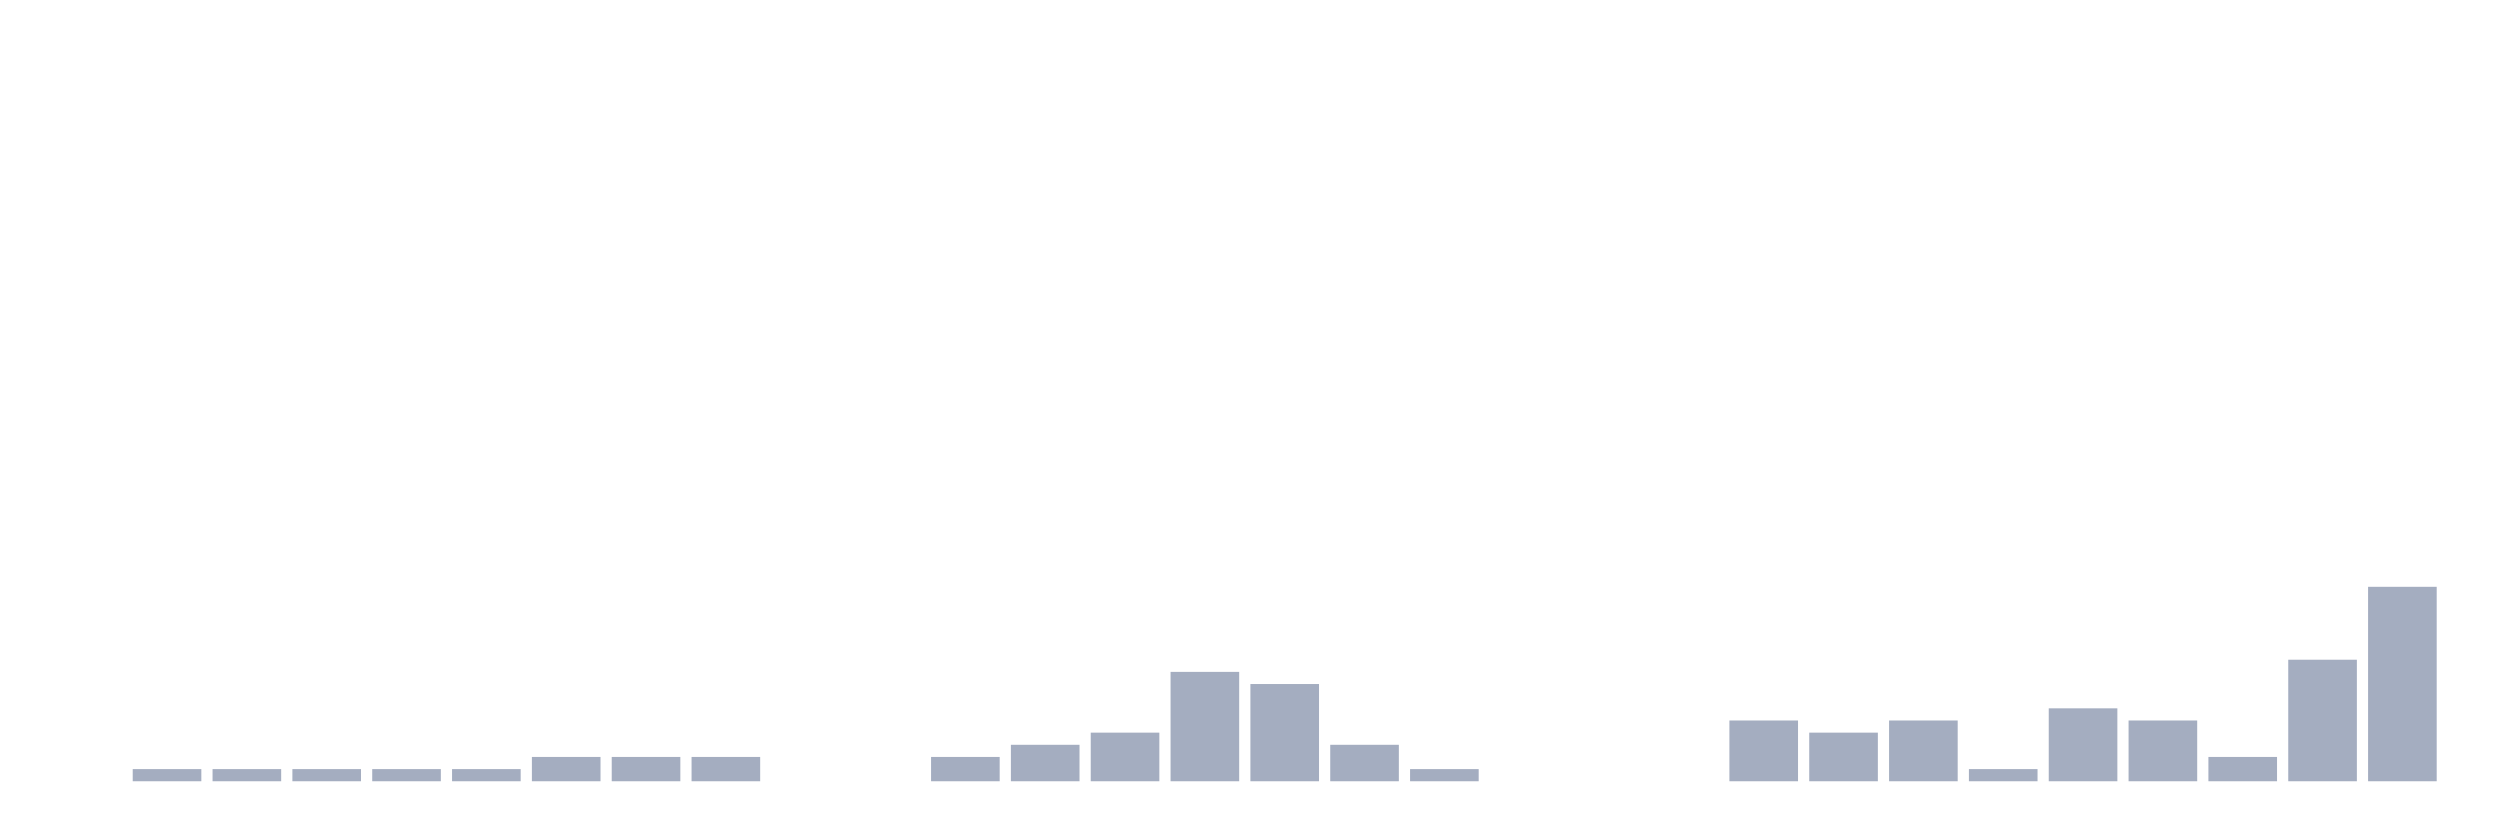
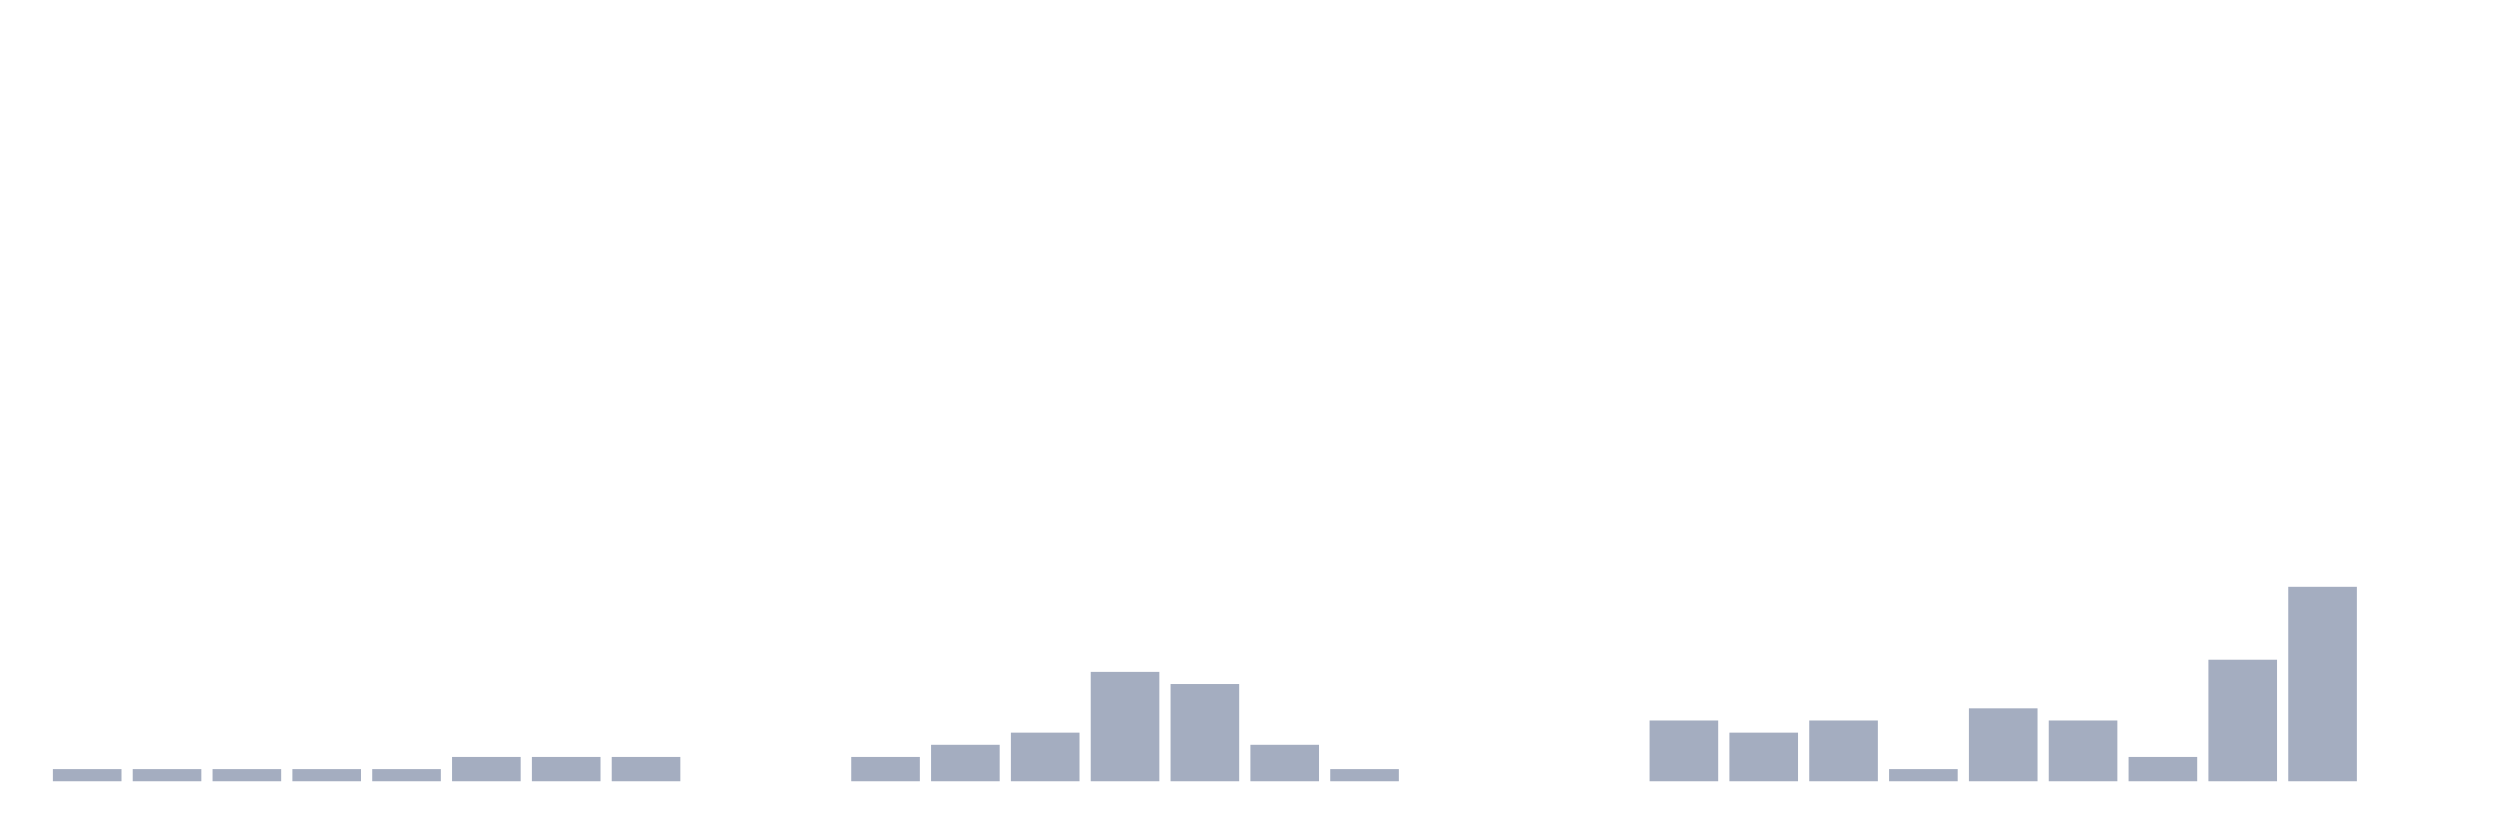
<svg xmlns="http://www.w3.org/2000/svg" viewBox="0 0 480 160">
  <g transform="translate(10,10)">
-     <rect class="bar" x="0.153" width="13.175" y="140" height="0" fill="rgb(164,173,192)" />
+     <rect class="bar" x="0.153" width="13.175" y="137.667" height="2.333" fill="rgb(164,173,192)" />
    <rect class="bar" x="15.482" width="13.175" y="137.667" height="2.333" fill="rgb(164,173,192)" />
    <rect class="bar" x="30.81" width="13.175" y="137.667" height="2.333" fill="rgb(164,173,192)" />
    <rect class="bar" x="46.138" width="13.175" y="137.667" height="2.333" fill="rgb(164,173,192)" />
    <rect class="bar" x="61.466" width="13.175" y="137.667" height="2.333" fill="rgb(164,173,192)" />
-     <rect class="bar" x="76.794" width="13.175" y="137.667" height="2.333" fill="rgb(164,173,192)" />
+     <rect class="bar" x="76.794" width="13.175" y="135.333" height="4.667" fill="rgb(164,173,192)" />
    <rect class="bar" x="92.123" width="13.175" y="135.333" height="4.667" fill="rgb(164,173,192)" />
    <rect class="bar" x="107.451" width="13.175" y="135.333" height="4.667" fill="rgb(164,173,192)" />
-     <rect class="bar" x="122.779" width="13.175" y="135.333" height="4.667" fill="rgb(164,173,192)" />
+     <rect class="bar" x="122.779" width="13.175" y="140" height="0" fill="rgb(164,173,192)" />
    <rect class="bar" x="138.107" width="13.175" y="140" height="0" fill="rgb(164,173,192)" />
-     <rect class="bar" x="153.436" width="13.175" y="140" height="0" fill="rgb(164,173,192)" />
-     <rect class="bar" x="168.764" width="13.175" y="135.333" height="4.667" fill="rgb(164,173,192)" />
-     <rect class="bar" x="184.092" width="13.175" y="133" height="7" fill="rgb(164,173,192)" />
-     <rect class="bar" x="199.42" width="13.175" y="130.667" height="9.333" fill="rgb(164,173,192)" />
-     <rect class="bar" x="214.748" width="13.175" y="119" height="21" fill="rgb(164,173,192)" />
-     <rect class="bar" x="230.077" width="13.175" y="121.333" height="18.667" fill="rgb(164,173,192)" />
-     <rect class="bar" x="245.405" width="13.175" y="133" height="7" fill="rgb(164,173,192)" />
-     <rect class="bar" x="260.733" width="13.175" y="137.667" height="2.333" fill="rgb(164,173,192)" />
+     <rect class="bar" x="153.436" width="13.175" y="135.333" height="4.667" fill="rgb(164,173,192)" />
+     <rect class="bar" x="168.764" width="13.175" y="133" height="7" fill="rgb(164,173,192)" />
+     <rect class="bar" x="184.092" width="13.175" y="130.667" height="9.333" fill="rgb(164,173,192)" />
+     <rect class="bar" x="199.42" width="13.175" y="119" height="21" fill="rgb(164,173,192)" />
+     <rect class="bar" x="214.748" width="13.175" y="121.333" height="18.667" fill="rgb(164,173,192)" />
+     <rect class="bar" x="230.077" width="13.175" y="133" height="7" fill="rgb(164,173,192)" />
+     <rect class="bar" x="245.405" width="13.175" y="137.667" height="2.333" fill="rgb(164,173,192)" />
+     <rect class="bar" x="260.733" width="13.175" y="140" height="0" fill="rgb(164,173,192)" />
    <rect class="bar" x="276.061" width="13.175" y="140" height="0" fill="rgb(164,173,192)" />
    <rect class="bar" x="291.39" width="13.175" y="140" height="0" fill="rgb(164,173,192)" />
-     <rect class="bar" x="306.718" width="13.175" y="140" height="0" fill="rgb(164,173,192)" />
-     <rect class="bar" x="322.046" width="13.175" y="128.333" height="11.667" fill="rgb(164,173,192)" />
-     <rect class="bar" x="337.374" width="13.175" y="130.667" height="9.333" fill="rgb(164,173,192)" />
-     <rect class="bar" x="352.702" width="13.175" y="128.333" height="11.667" fill="rgb(164,173,192)" />
-     <rect class="bar" x="368.031" width="13.175" y="137.667" height="2.333" fill="rgb(164,173,192)" />
-     <rect class="bar" x="383.359" width="13.175" y="126" height="14" fill="rgb(164,173,192)" />
-     <rect class="bar" x="398.687" width="13.175" y="128.333" height="11.667" fill="rgb(164,173,192)" />
-     <rect class="bar" x="414.015" width="13.175" y="135.333" height="4.667" fill="rgb(164,173,192)" />
-     <rect class="bar" x="429.344" width="13.175" y="116.667" height="23.333" fill="rgb(164,173,192)" />
-     <rect class="bar" x="444.672" width="13.175" y="102.667" height="37.333" fill="rgb(164,173,192)" />
+     <rect class="bar" x="306.718" width="13.175" y="128.333" height="11.667" fill="rgb(164,173,192)" />
+     <rect class="bar" x="322.046" width="13.175" y="130.667" height="9.333" fill="rgb(164,173,192)" />
+     <rect class="bar" x="337.374" width="13.175" y="128.333" height="11.667" fill="rgb(164,173,192)" />
+     <rect class="bar" x="352.702" width="13.175" y="137.667" height="2.333" fill="rgb(164,173,192)" />
+     <rect class="bar" x="368.031" width="13.175" y="126" height="14" fill="rgb(164,173,192)" />
+     <rect class="bar" x="383.359" width="13.175" y="128.333" height="11.667" fill="rgb(164,173,192)" />
+     <rect class="bar" x="398.687" width="13.175" y="135.333" height="4.667" fill="rgb(164,173,192)" />
+     <rect class="bar" x="414.015" width="13.175" y="116.667" height="23.333" fill="rgb(164,173,192)" />
+     <rect class="bar" x="429.344" width="13.175" y="102.667" height="37.333" fill="rgb(164,173,192)" />
+     <rect class="bar" x="444.672" width="13.175" y="140" height="0" fill="rgb(164,173,192)" />
  </g>
</svg>
